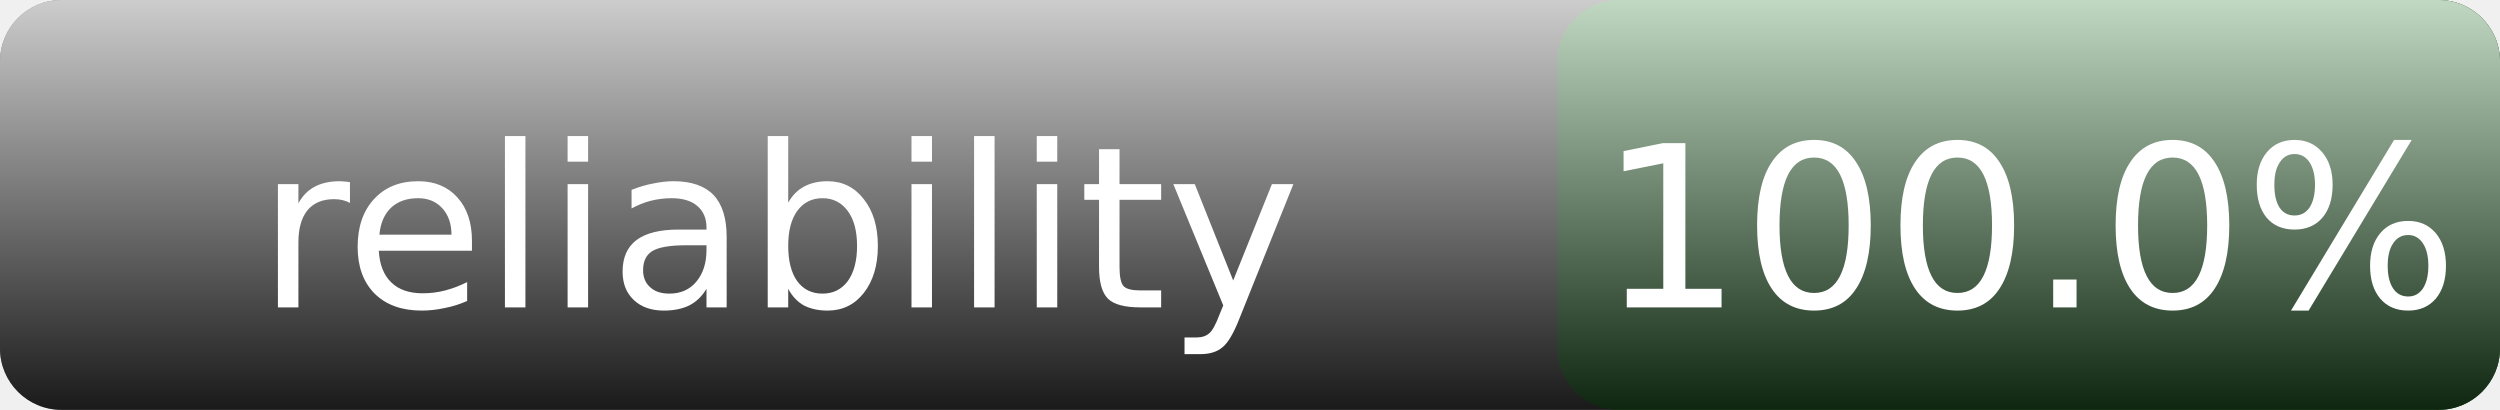
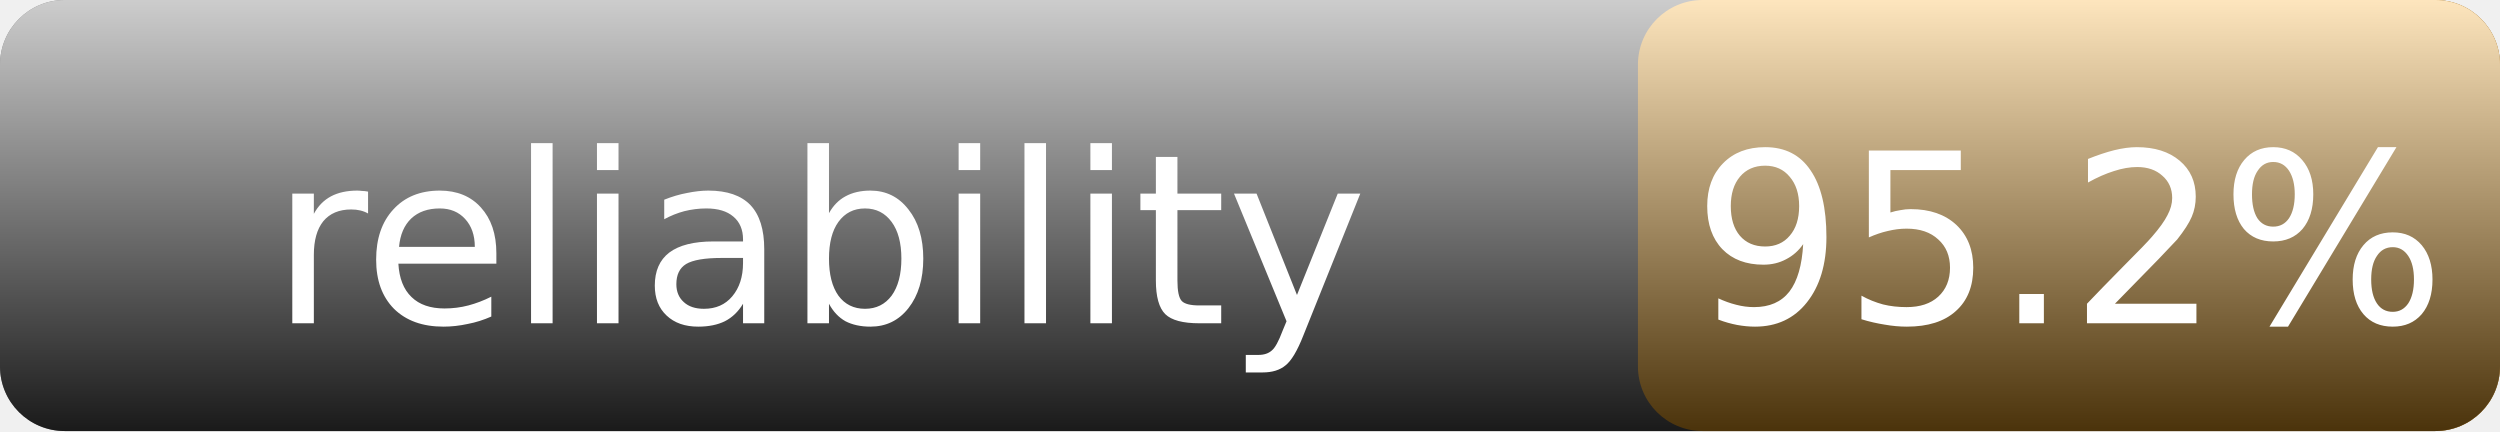
- <svg xmlns="http://www.w3.org/2000/svg" width="122" height="20" role="img" aria-label="reliability: 100.0%">
+ <svg xmlns="http://www.w3.org/2000/svg" width="116" height="20" role="img" aria-label="reliability: 95.2%">
  <linearGradient id="s" x2="0" y2="100%">
    <stop offset="0" stop-color="#fff" stop-opacity=".7" />
    <stop offset="1" stop-opacity=".7" />
  </linearGradient>
-   <rect rx="3" width="122" height="20" fill="#555" />
-   <rect rx="3" x="76" width="46" height="20" fill="#2e7d32" />
-   <rect rx="3" width="122" height="20" fill="url(#s)" />
+   <rect rx="3" width="116" height="20" fill="#555" />
+   <rect rx="3" x="76" width="40" height="20" fill="#f9a825" />
+   <rect rx="3" width="116" height="20" fill="url(#s)" />
  <g fill="#fff" text-anchor="middle" font-family="Verdana,Geneva,DejaVu Sans,sans-serif" font-size="11">
    <text x="38" y="15">reliability</text>
-     <text x="99" y="15">100.0%</text>
+     <text x="96" y="15">95.2%</text>
  </g>
</svg>
